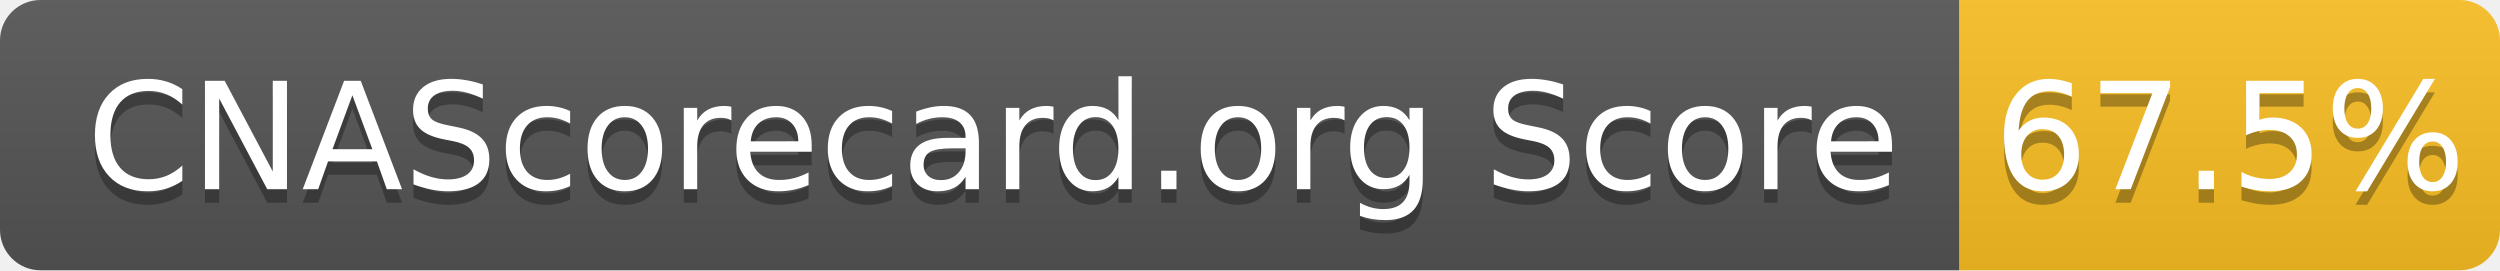
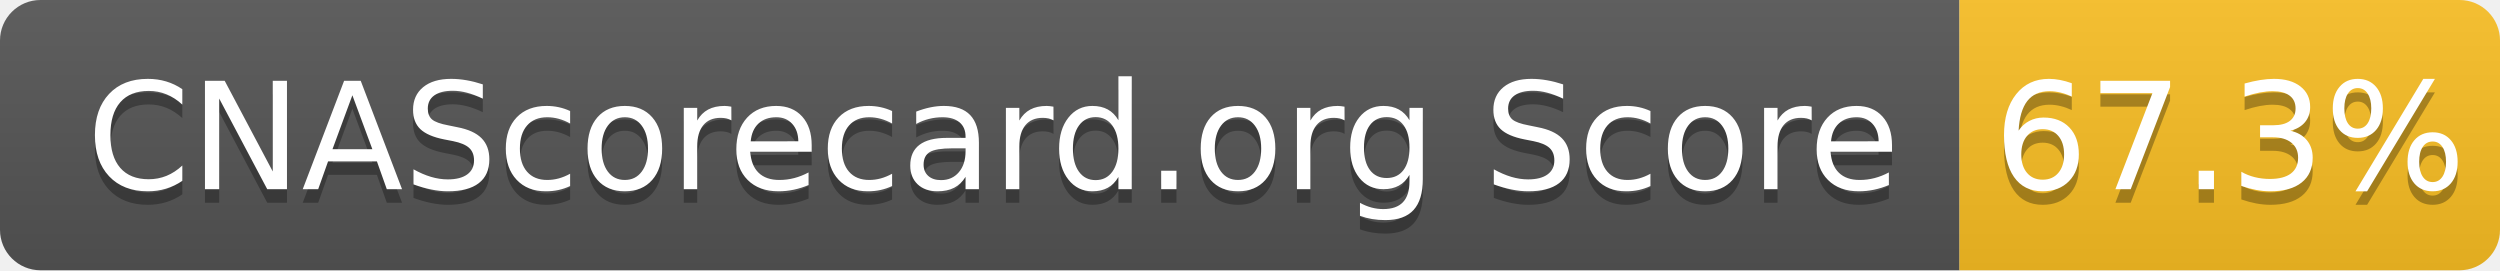
- <svg xmlns="http://www.w3.org/2000/svg" width="185" height="20" role="img" aria-label="CNAScorecard.org Score: 67.5%">
+ <svg xmlns="http://www.w3.org/2000/svg" width="185" height="20" role="img" aria-label="CNAScorecard.org Score: 67.3%">
  <linearGradient id="s" x2="0" y2="100%">
    <stop offset="0" stop-color="#bbb" stop-opacity=".1" />
    <stop offset="1" stop-opacity=".1" />
  </linearGradient>
  <clipPath id="r">
    <rect width="185" height="20" rx="3" fill="#fff" />
  </clipPath>
  <g clip-path="url(#r)">
    <rect width="145" height="20" fill="#555" />
    <rect x="145" width="40" height="20" fill="#FBBF24" />
    <rect width="185" height="20" fill="url(#s)" />
  </g>
  <g fill="#fff" text-anchor="middle" font-family="Verdana,Geneva,DejaVu Sans,sans-serif" text-rendering="geometricPrecision" font-size="110">
    <text aria-hidden="true" x="735" y="150" fill="#010101" fill-opacity=".3" transform="scale(.1)" textLength="1350">CNAScorecard.org Score</text>
    <text x="735" y="140" transform="scale(.1)" fill="#fff" textLength="1350">CNAScorecard.org Score</text>
-     <text aria-hidden="true" x="1650" y="150" fill="#010101" fill-opacity=".3" transform="scale(.1)" textLength="300">67.5%</text>
-     <text x="1650" y="140" transform="scale(.1)" fill="#fff" textLength="300">67.5%</text>
+     <text aria-hidden="true" x="1650" y="150" fill="#010101" fill-opacity=".3" transform="scale(.1)" textLength="300">67.3%</text>
+     <text x="1650" y="140" transform="scale(.1)" fill="#fff" textLength="300">67.3%</text>
  </g>
</svg>
